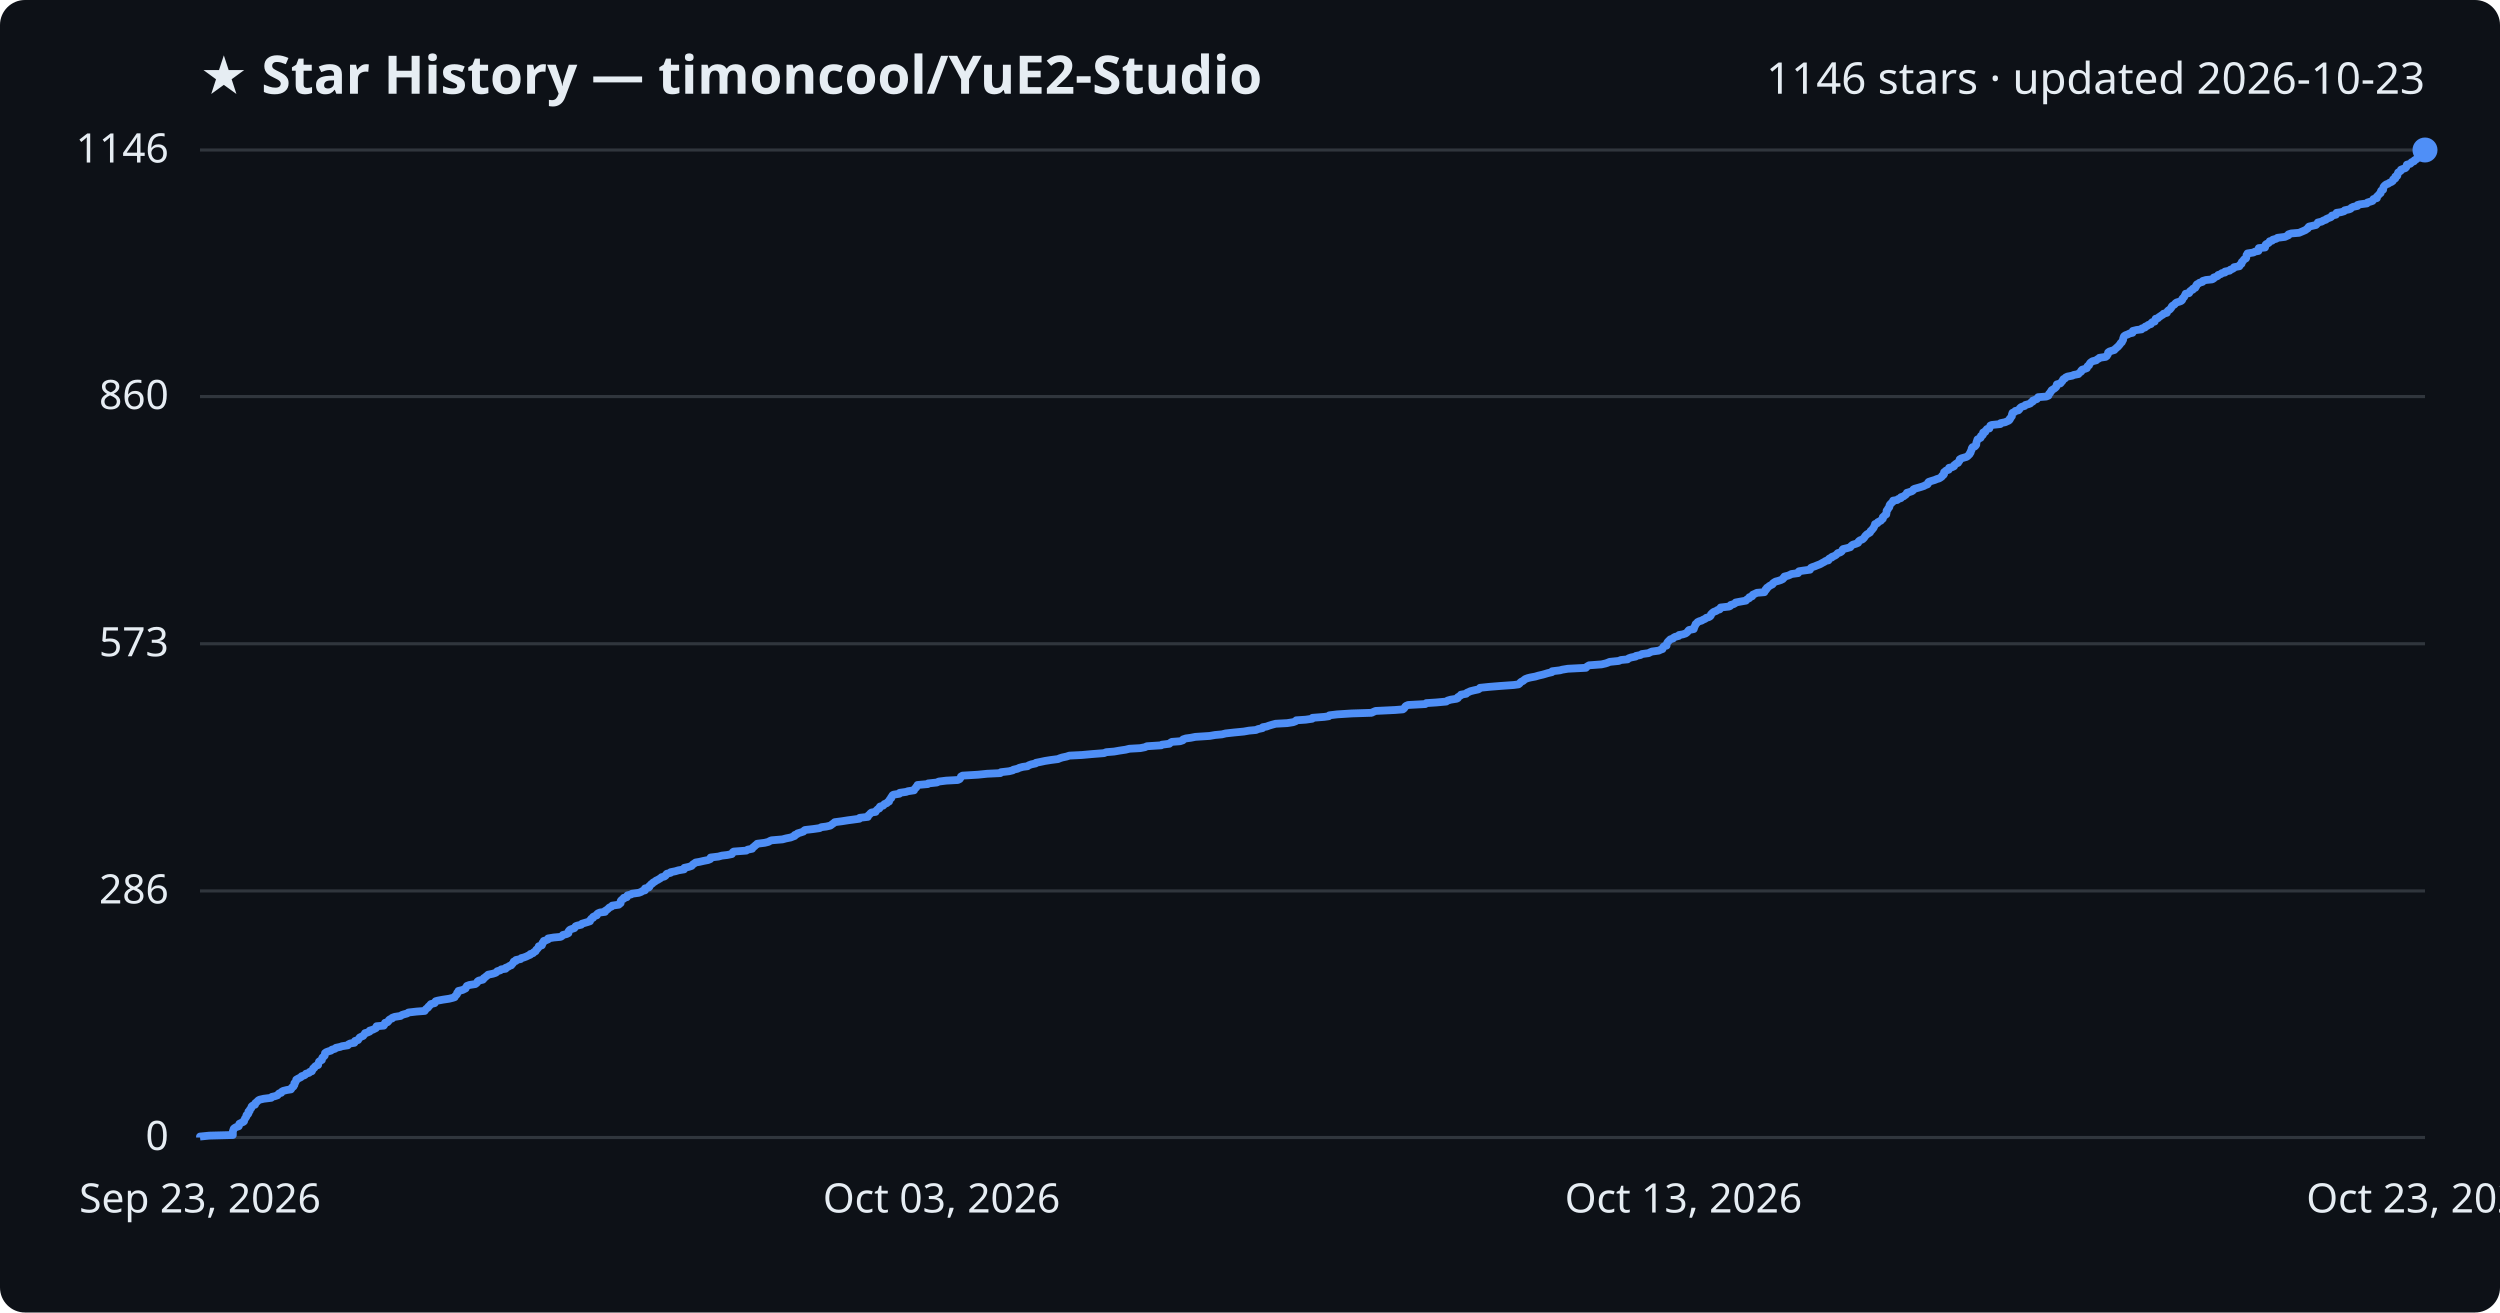
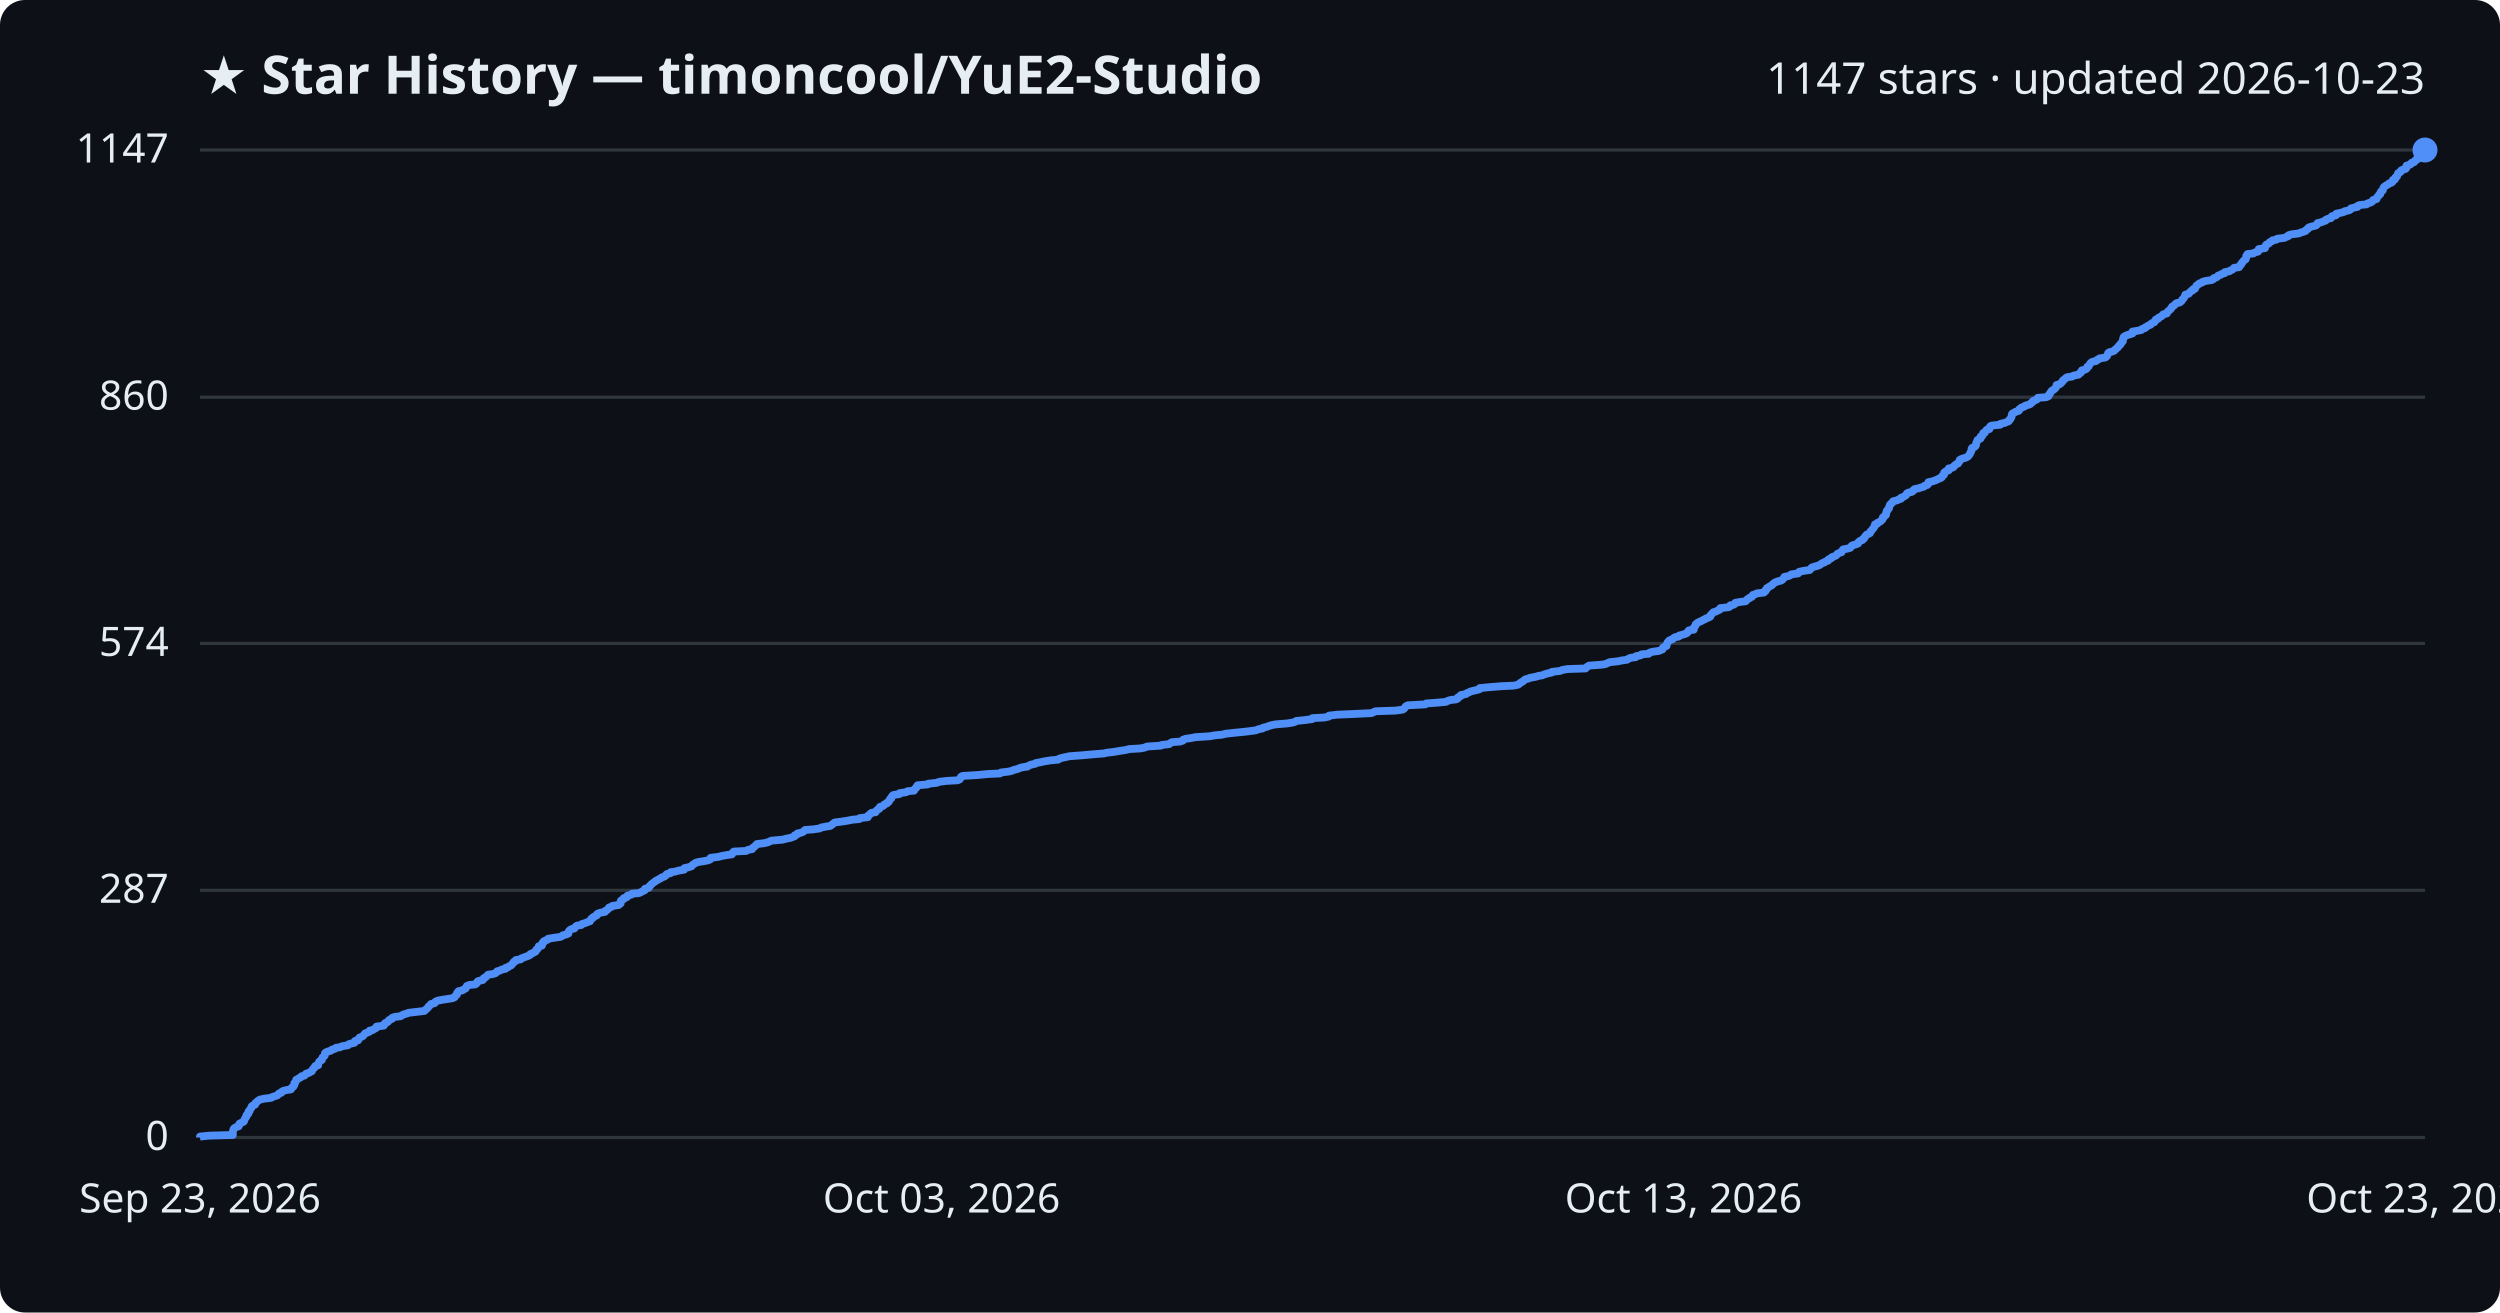
<svg xmlns="http://www.w3.org/2000/svg" viewBox="0 0 800 420" font-family="Segoe UI, sans-serif">
  <rect width="800" height="420" fill="#0d1117" rx="8" />
  <text x="64" y="30" fill="#e6edf3" font-size="17" font-weight="700">★ Star History — timoncool/YuE2-Studio</text>
-   <text x="776" y="30" fill="#e6edf3" font-size="14" text-anchor="end">1146 stars · updated 2026-10-23</text>
+   <text x="776" y="30" fill="#e6edf3" font-size="14" text-anchor="end">1147 stars · updated 2026-10-23</text>
  <line x1="64" y1="364.0" x2="776" y2="364.0" stroke="#30363d" stroke-width="1" />
  <text x="54" y="368.0" fill="#e6edf3" font-size="13" text-anchor="end">0</text>
-   <line x1="64" y1="285.1" x2="776" y2="285.1" stroke="#30363d" stroke-width="1" />
-   <text x="54" y="289.1" fill="#e6edf3" font-size="13" text-anchor="end">286</text>
-   <line x1="64" y1="206.0" x2="776" y2="206.0" stroke="#30363d" stroke-width="1" />
-   <text x="54" y="210.0" fill="#e6edf3" font-size="13" text-anchor="end">573</text>
-   <line x1="64" y1="126.9" x2="776" y2="126.9" stroke="#30363d" stroke-width="1" />
-   <text x="54" y="130.9" fill="#e6edf3" font-size="13" text-anchor="end">860</text>
+   <line x1="64" y1="284.9" x2="776" y2="284.9" stroke="#30363d" stroke-width="1" />
+   <text x="54" y="288.9" fill="#e6edf3" font-size="13" text-anchor="end">287</text>
+   <line x1="64" y1="205.9" x2="776" y2="205.9" stroke="#30363d" stroke-width="1" />
+   <text x="54" y="209.9" fill="#e6edf3" font-size="13" text-anchor="end">574</text>
+   <line x1="64" y1="127.1" x2="776" y2="127.1" stroke="#30363d" stroke-width="1" />
+   <text x="54" y="131.1" fill="#e6edf3" font-size="13" text-anchor="end">860</text>
  <line x1="64" y1="48.0" x2="776" y2="48.0" stroke="#30363d" stroke-width="1" />
-   <text x="54" y="52.0" fill="#e6edf3" font-size="13" text-anchor="end">1146</text>
-   <path d="M64.0,364.0 L64.0,363.7 L67.0,363.4 L74.5,363.2 L74.5,362.9 L74.5,362.6 L74.5,362.3 L74.5,362.1 L74.6,361.8 L74.7,361.5 L74.8,361.2 L75.0,361.0 L75.5,360.7 L76.4,360.4 L76.5,360.1 L76.5,359.9 L76.6,359.6 L77.2,359.3 L77.9,359.0 L78.1,358.8 L78.1,358.5 L78.3,358.2 L78.4,357.9 L78.6,357.7 L78.8,357.4 L78.8,357.1 L78.9,356.8 L79.3,356.6 L79.5,356.3 L79.5,356.0 L79.5,355.7 L79.9,355.5 L79.9,355.2 L80.1,354.9 L80.4,354.6 L80.5,354.3 L80.5,354.1 L80.8,353.8 L81.6,353.5 L81.7,353.2 L81.7,353.0 L82.1,352.7 L82.4,352.4 L82.7,352.1 L83.1,351.9 L84.4,351.6 L86.8,351.3 L87.0,351.0 L87.9,350.8 L88.8,350.5 L89.0,350.2 L89.3,349.9 L90.0,349.7 L90.1,349.4 L90.6,349.1 L91.8,348.8 L93.1,348.6 L93.3,348.3 L93.4,348.0 L93.9,347.7 L93.9,347.5 L94.2,347.2 L94.2,346.9 L94.2,346.6 L94.5,346.4 L94.6,346.1 L94.8,345.8 L94.8,345.5 L95.3,345.2 L95.7,345.0 L96.3,344.7 L96.5,344.4 L97.4,344.1 L97.7,343.9 L97.9,343.6 L98.9,343.3 L99.1,343.0 L99.8,342.8 L99.9,342.5 L100.1,342.2 L100.2,341.9 L100.6,341.7 L100.7,341.4 L101.0,341.1 L101.8,340.8 L101.8,340.6 L101.9,340.3 L102.0,340.0 L102.1,339.7 L102.4,339.5 L103.0,339.2 L103.0,338.9 L103.1,338.6 L103.2,338.4 L103.6,338.1 L103.9,337.8 L103.9,337.5 L104.0,337.3 L104.0,337.0 L104.4,336.7 L105.2,336.4 L105.9,336.2 L106.2,335.9 L107.2,335.6 L107.5,335.3 L108.9,335.0 L109.4,334.8 L111.3,334.5 L111.5,334.2 L112.1,333.9 L113.4,333.7 L113.6,333.4 L113.6,333.1 L114.6,332.8 L114.7,332.6 L114.9,332.3 L115.1,332.0 L115.7,331.7 L116.2,331.5 L116.4,331.2 L116.7,330.9 L116.8,330.6 L117.6,330.4 L118.3,330.1 L118.3,329.8 L119.3,329.5 L119.7,329.3 L120.3,329.0 L120.5,328.7 L120.5,328.4 L122.8,328.2 L123.0,327.9 L123.1,327.6 L123.2,327.3 L124.0,327.1 L124.3,326.8 L124.4,326.5 L124.7,326.2 L125.5,325.9 L125.5,325.7 L126.3,325.4 L128.2,325.1 L128.6,324.8 L129.2,324.6 L130.3,324.3 L130.7,324.0 L133.3,323.7 L135.9,323.5 L136.1,323.2 L136.3,322.9 L136.7,322.6 L137.0,322.4 L137.1,322.1 L137.5,321.8 L137.7,321.5 L137.9,321.3 L139.1,321.0 L139.2,320.7 L139.4,320.4 L140.1,320.2 L141.7,319.9 L143.7,319.6 L144.9,319.3 L145.5,319.1 L145.6,318.8 L145.9,318.5 L146.2,318.2 L146.3,318.0 L146.3,317.7 L146.7,317.4 L146.7,317.1 L148.0,316.8 L148.4,316.6 L149.0,316.3 L149.1,316.0 L149.3,315.7 L149.4,315.5 L150.2,315.2 L152.1,314.9 L152.5,314.6 L152.7,314.4 L152.8,314.1 L153.2,313.8 L154.5,313.5 L154.7,313.3 L154.8,313.0 L155.3,312.7 L155.6,312.4 L155.9,312.2 L156.2,311.9 L157.7,311.6 L158.6,311.3 L158.9,311.1 L159.1,310.8 L160.1,310.5 L160.4,310.2 L161.8,310.0 L161.8,309.7 L162.6,309.4 L163.0,309.1 L163.6,308.9 L163.8,308.6 L164.1,308.3 L164.3,308.0 L164.4,307.7 L165.1,307.5 L165.1,307.2 L166.6,306.9 L166.8,306.6 L167.6,306.4 L168.4,306.1 L169.0,305.8 L169.7,305.5 L169.7,305.3 L170.6,305.0 L170.8,304.7 L171.4,304.4 L171.5,304.2 L171.6,303.9 L172.0,303.6 L172.2,303.3 L172.4,303.1 L172.4,302.8 L173.4,302.5 L173.5,302.2 L173.6,302.0 L173.6,301.7 L174.0,301.4 L174.0,301.1 L174.7,300.9 L175.4,300.6 L175.4,300.3 L177.2,300.0 L179.4,299.8 L179.9,299.5 L180.1,299.2 L181.3,298.9 L181.9,298.6 L181.9,298.4 L181.9,298.1 L182.1,297.8 L182.4,297.5 L182.9,297.3 L183.8,297.0 L184.0,296.7 L184.2,296.4 L184.7,296.2 L186.0,295.9 L186.2,295.6 L187.2,295.3 L187.9,295.1 L188.8,294.8 L188.8,294.5 L189.1,294.2 L189.2,294.0 L189.8,293.7 L189.8,293.4 L190.4,293.1 L191.0,292.9 L191.0,292.6 L191.3,292.3 L192.0,292.0 L193.6,291.8 L193.6,291.5 L194.1,291.2 L194.5,290.9 L194.7,290.7 L195.0,290.4 L195.7,290.1 L195.9,289.8 L198.0,289.5 L198.2,289.3 L198.6,289.0 L198.6,288.7 L198.6,288.4 L198.7,288.2 L199.0,287.9 L199.6,287.6 L199.6,287.3 L200.6,287.1 L200.6,286.8 L200.8,286.5 L202.0,286.2 L202.2,286.0 L204.4,285.7 L205.2,285.4 L205.6,285.1 L206.4,284.9 L206.4,284.6 L206.4,284.3 L207.6,284.0 L207.8,283.8 L207.8,283.5 L208.2,283.2 L208.4,282.9 L208.8,282.7 L209.0,282.4 L209.6,282.1 L209.9,281.8 L210.4,281.6 L210.9,281.3 L211.4,281.0 L211.7,280.7 L212.6,280.5 L213.0,280.2 L213.1,279.9 L213.4,279.6 L214.6,279.3 L214.6,279.1 L216.1,278.8 L217.1,278.5 L218.9,278.2 L219.0,278.0 L219.0,277.7 L220.4,277.4 L221.3,277.1 L221.5,276.9 L221.7,276.6 L222.2,276.3 L222.6,276.0 L223.8,275.8 L225.1,275.5 L226.6,275.2 L227.3,274.9 L227.3,274.7 L227.4,274.4 L229.9,274.1 L231.0,273.8 L232.7,273.6 L234.2,273.3 L234.4,273.0 L234.5,272.7 L234.8,272.5 L238.8,272.2 L239.2,271.9 L240.7,271.6 L240.8,271.4 L241.0,271.1 L241.5,270.8 L241.7,270.5 L242.2,270.2 L242.3,270.0 L244.7,269.7 L245.9,269.4 L246.4,269.1 L246.9,268.9 L250.4,268.6 L251.5,268.3 L253.0,268.0 L253.5,267.8 L254.3,267.5 L254.3,267.2 L255.1,266.9 L255.2,266.7 L256.2,266.4 L257.1,266.1 L257.3,265.8 L257.6,265.6 L260.2,265.3 L262.3,265.0 L262.8,264.7 L264.4,264.5 L265.7,264.2 L266.1,263.9 L266.5,263.6 L266.8,263.4 L267.1,263.1 L269.4,262.8 L271.3,262.5 L272.8,262.3 L275.0,262.0 L275.1,261.7 L277.7,261.4 L277.8,261.1 L277.9,260.9 L278.3,260.6 L278.5,260.3 L278.9,260.0 L280.2,259.8 L280.3,259.5 L280.6,259.2 L280.9,258.9 L281.4,258.7 L281.4,258.4 L281.6,258.1 L282.6,257.8 L282.8,257.6 L283.0,257.3 L283.8,257.0 L284.0,256.7 L284.5,256.5 L284.5,256.2 L284.7,255.9 L284.9,255.6 L285.2,255.4 L285.2,255.1 L285.5,254.8 L285.6,254.5 L285.9,254.3 L287.8,254.0 L287.9,253.7 L290.0,253.4 L290.5,253.2 L292.5,252.9 L292.6,252.6 L292.8,252.3 L293.2,252.0 L293.2,251.8 L293.5,251.5 L293.6,251.2 L296.9,250.9 L297.0,250.7 L299.8,250.4 L300.4,250.1 L302.8,249.8 L306.5,249.6 L307.1,249.3 L307.3,249.0 L307.5,248.7 L307.5,248.5 L308.0,248.2 L313.0,247.9 L315.9,247.6 L320.1,247.4 L320.3,247.1 L322.9,246.8 L324.1,246.5 L324.3,246.3 L325.6,246.0 L326.2,245.7 L327.3,245.4 L328.8,245.2 L329.2,244.9 L330.0,244.6 L331.4,244.3 L331.5,244.1 L333.0,243.8 L334.4,243.5 L336.3,243.2 L338.6,242.9 L339.0,242.7 L339.9,242.4 L341.3,242.1 L342.2,241.8 L346.2,241.6 L349.5,241.3 L353.3,241.0 L354.0,240.7 L356.5,240.5 L358.2,240.2 L360.2,239.9 L361.4,239.6 L364.9,239.4 L366.4,239.1 L367.0,238.8 L371.6,238.5 L371.8,238.3 L374.2,238.0 L374.5,237.7 L375.0,237.4 L377.6,237.2 L378.5,236.9 L378.6,236.6 L379.5,236.3 L381.0,236.1 L382.5,235.8 L387.1,235.5 L388.8,235.2 L391.0,235.0 L392.2,234.7 L394.9,234.4 L398.0,234.1 L399.7,233.8 L401.9,233.6 L402.6,233.3 L404.0,233.0 L404.1,232.7 L405.3,232.5 L406.1,232.2 L407.1,231.9 L408.2,231.6 L411.9,231.4 L413.8,231.1 L414.6,230.8 L414.8,230.5 L417.8,230.3 L419.9,230.0 L420.0,229.7 L423.8,229.4 L425.2,229.2 L425.4,228.9 L427.9,228.6 L432.6,228.3 L438.9,228.1 L439.5,227.8 L440.2,227.5 L446.4,227.2 L448.9,227.0 L449.3,226.7 L449.5,226.4 L449.7,226.1 L449.9,225.9 L450.6,225.6 L456.1,225.3 L456.4,225.0 L459.5,224.8 L462.8,224.5 L463.2,224.2 L464.2,223.9 L466.1,223.6 L466.5,223.4 L466.5,223.1 L467.0,222.8 L467.5,222.5 L467.5,222.3 L469.2,222.0 L469.4,221.7 L470.1,221.4 L470.5,221.2 L471.7,220.9 L473.1,220.6 L473.5,220.3 L473.6,220.1 L476.5,219.8 L480.2,219.5 L484.4,219.2 L485.9,219.0 L486.3,218.7 L486.5,218.4 L486.9,218.1 L487.4,217.9 L487.7,217.6 L488.1,217.3 L488.9,217.0 L489.7,216.8 L491.3,216.5 L492.3,216.2 L493.6,215.9 L494.3,215.7 L495.3,215.4 L496.6,215.1 L496.7,214.8 L499.2,214.5 L499.9,214.3 L501.7,214.0 L507.5,213.7 L507.7,213.4 L508.0,213.2 L508.5,212.9 L512.5,212.6 L513.8,212.3 L514.4,212.1 L515.1,211.8 L518.0,211.5 L518.7,211.2 L520.8,211.0 L521.1,210.7 L521.9,210.4 L523.4,210.1 L523.5,209.9 L525.0,209.6 L525.4,209.3 L527.6,209.0 L527.9,208.8 L528.6,208.5 L530.8,208.2 L531.4,207.9 L532.0,207.7 L532.1,207.4 L532.2,207.1 L532.5,206.8 L533.3,206.6 L533.3,206.3 L533.4,206.0 L533.5,205.7 L533.7,205.4 L533.9,205.2 L534.2,204.9 L534.5,204.6 L535.4,204.3 L535.5,204.1 L536.0,203.8 L537.2,203.5 L537.3,203.2 L538.5,203.0 L539.4,202.7 L539.8,202.4 L540.1,202.1 L540.2,201.9 L540.5,201.6 L542.0,201.3 L542.1,201.0 L542.1,200.8 L542.3,200.5 L542.4,200.2 L542.6,199.9 L542.6,199.7 L543.0,199.4 L543.2,199.1 L543.8,198.8 L544.5,198.6 L545.0,198.3 L545.7,198.0 L546.0,197.7 L546.8,197.5 L547.3,197.2 L547.5,196.9 L547.5,196.6 L547.8,196.3 L548.0,196.1 L548.4,195.8 L549.2,195.5 L549.6,195.2 L550.3,195.0 L550.5,194.7 L550.6,194.4 L553.3,194.1 L553.7,193.9 L553.8,193.6 L554.8,193.3 L555.3,193.0 L555.4,192.8 L557.0,192.5 L558.7,192.2 L558.9,191.9 L559.2,191.7 L559.8,191.4 L559.8,191.1 L560.7,190.8 L560.7,190.6 L560.9,190.3 L561.6,190.0 L562.2,189.7 L564.6,189.5 L564.6,189.2 L565.0,188.9 L565.0,188.6 L565.4,188.4 L565.4,188.1 L565.9,187.8 L566.2,187.5 L566.8,187.2 L567.2,187.0 L567.3,186.7 L567.7,186.4 L568.2,186.1 L569.0,185.9 L569.9,185.6 L570.5,185.3 L570.6,185.0 L571.0,184.8 L571.0,184.5 L572.2,184.2 L572.9,183.9 L573.2,183.7 L575.4,183.4 L575.4,183.1 L575.7,182.8 L577.0,182.6 L579.2,182.3 L579.3,182.0 L579.5,181.7 L579.9,181.5 L580.8,181.2 L581.5,180.9 L582.3,180.6 L582.7,180.4 L583.2,180.1 L583.8,179.8 L584.2,179.5 L585.1,179.3 L585.1,179.0 L585.4,178.7 L586.2,178.4 L586.2,178.2 L587.0,177.9 L587.5,177.6 L587.8,177.3 L588.1,177.0 L588.8,176.8 L589.3,176.5 L589.5,176.2 L589.6,175.9 L589.8,175.7 L591.1,175.4 L592.1,175.1 L592.3,174.8 L592.5,174.6 L592.9,174.3 L593.9,174.0 L594.6,173.7 L594.6,173.5 L594.8,173.2 L595.2,172.9 L596.0,172.6 L596.2,172.4 L596.5,172.1 L596.7,171.8 L596.9,171.5 L597.1,171.3 L597.4,171.0 L597.9,170.7 L598.4,170.4 L598.5,170.2 L598.6,169.9 L599.0,169.6 L599.2,169.3 L599.4,169.1 L599.6,168.8 L599.7,168.5 L599.9,168.2 L600.0,167.9 L600.0,167.7 L600.8,167.4 L600.9,167.1 L601.5,166.8 L601.9,166.6 L602.1,166.3 L602.5,166.0 L602.5,165.7 L602.5,165.5 L602.9,165.2 L603.1,164.9 L603.6,164.6 L603.6,164.4 L603.7,164.1 L603.7,163.8 L603.7,163.5 L603.8,163.3 L604.1,163.0 L604.2,162.7 L604.5,162.4 L604.6,162.2 L604.6,161.9 L604.7,161.6 L604.9,161.3 L605.2,161.1 L605.4,160.8 L605.8,160.5 L605.8,160.2 L607.1,160.0 L607.4,159.7 L608.3,159.4 L608.3,159.1 L609.2,158.8 L609.4,158.6 L609.9,158.3 L610.1,158.0 L610.2,157.7 L610.9,157.5 L611.8,157.2 L612.2,156.9 L612.3,156.6 L612.7,156.4 L613.8,156.1 L614.8,155.8 L615.7,155.5 L616.0,155.3 L616.8,155.0 L617.0,154.7 L617.0,154.4 L617.2,154.2 L618.1,153.9 L619.1,153.6 L619.8,153.3 L620.5,153.1 L621.0,152.8 L621.4,152.5 L621.5,152.2 L621.9,152.0 L622.1,151.7 L622.1,151.4 L622.1,151.1 L622.4,150.9 L622.7,150.6 L623.6,150.3 L623.6,150.0 L623.7,149.7 L624.7,149.5 L625.3,149.2 L625.3,148.9 L625.7,148.6 L625.9,148.4 L626.6,148.1 L626.7,147.8 L627.0,147.5 L627.1,147.3 L627.1,147.0 L627.6,146.7 L628.6,146.4 L629.3,146.2 L629.7,145.9 L630.0,145.6 L630.3,145.3 L630.3,145.1 L630.6,144.8 L630.6,144.5 L630.8,144.2 L630.9,144.0 L630.9,143.7 L631.0,143.4 L631.2,143.1 L631.9,142.9 L632.2,142.6 L632.4,142.3 L632.4,142.0 L632.4,141.8 L632.5,141.5 L632.6,141.2 L632.7,140.9 L632.8,140.6 L633.2,140.4 L633.8,140.1 L633.8,139.8 L633.9,139.5 L634.4,139.3 L634.6,139.0 L634.6,138.7 L634.6,138.4 L635.3,138.2 L635.3,137.9 L635.6,137.6 L635.8,137.3 L636.6,137.1 L636.7,136.8 L636.8,136.5 L636.9,136.2 L637.3,136.0 L640.1,135.7 L640.2,135.4 L641.7,135.1 L642.1,134.9 L642.8,134.6 L643.1,134.3 L643.1,134.0 L643.4,133.8 L643.5,133.5 L643.8,133.2 L643.8,132.9 L643.8,132.7 L643.9,132.4 L644.0,132.1 L644.7,131.8 L644.9,131.5 L645.9,131.3 L646.2,131.0 L646.3,130.7 L646.6,130.4 L646.9,130.2 L647.9,129.9 L648.1,129.6 L649.2,129.3 L649.7,129.1 L649.9,128.8 L650.5,128.5 L650.5,128.2 L651.0,128.0 L651.8,127.7 L652.0,127.4 L652.2,127.1 L654.8,126.9 L655.5,126.6 L655.6,126.3 L655.7,126.0 L656.0,125.8 L656.1,125.5 L656.4,125.2 L656.5,124.9 L656.8,124.7 L657.3,124.4 L657.7,124.1 L658.0,123.8 L658.0,123.6 L658.1,123.3 L658.2,123.0 L659.3,122.7 L659.5,122.5 L659.7,122.2 L660.0,121.9 L660.1,121.6 L660.3,121.3 L660.8,121.1 L661.0,120.8 L661.6,120.5 L663.2,120.2 L663.5,120.0 L665.1,119.7 L665.3,119.4 L665.7,119.1 L666.0,118.9 L666.0,118.6 L666.3,118.3 L667.3,118.0 L667.8,117.8 L667.9,117.5 L668.0,117.2 L668.5,116.9 L668.5,116.7 L668.7,116.4 L668.9,116.1 L669.3,115.8 L669.6,115.6 L670.8,115.3 L671.1,115.0 L671.7,114.7 L671.8,114.5 L673.8,114.2 L674.2,113.9 L674.3,113.6 L674.5,113.4 L674.6,113.1 L674.6,112.8 L675.0,112.5 L675.9,112.2 L676.6,112.0 L676.8,111.7 L677.2,111.4 L677.5,111.1 L677.8,110.9 L678.0,110.6 L678.3,110.3 L678.5,110.0 L678.6,109.8 L679.0,109.5 L679.1,109.2 L679.3,108.9 L679.4,108.7 L679.4,108.4 L679.5,108.1 L679.6,107.8 L679.7,107.6 L680.1,107.3 L680.9,107.0 L681.5,106.7 L682.4,106.5 L682.4,106.2 L682.5,105.9 L683.7,105.6 L685.3,105.4 L685.4,105.1 L686.4,104.8 L686.5,104.5 L687.1,104.3 L687.4,104.0 L688.3,103.7 L688.4,103.4 L688.7,103.1 L689.5,102.9 L689.6,102.6 L689.7,102.3 L689.8,102.0 L690.6,101.8 L690.8,101.5 L691.3,101.2 L691.7,100.9 L692.1,100.7 L692.3,100.4 L693.4,100.1 L693.5,99.8 L693.6,99.6 L693.9,99.3 L694.4,99.0 L694.6,98.7 L694.8,98.5 L694.9,98.2 L695.1,97.9 L695.6,97.6 L695.9,97.4 L696.1,97.1 L696.5,96.8 L697.5,96.5 L698.0,96.3 L698.3,96.0 L698.3,95.7 L698.5,95.4 L698.8,95.2 L699.0,94.9 L699.1,94.6 L699.3,94.3 L699.4,94.0 L700.5,93.8 L700.7,93.5 L700.8,93.2 L701.2,92.9 L701.7,92.7 L701.7,92.4 L702.5,92.1 L702.5,91.8 L702.8,91.6 L702.8,91.3 L703.0,91.0 L703.6,90.7 L703.8,90.5 L704.8,90.2 L704.9,89.9 L705.9,89.6 L707.9,89.4 L708.4,89.1 L708.4,88.8 L709.3,88.5 L709.7,88.3 L709.8,88.0 L710.7,87.7 L711.0,87.4 L712.0,87.2 L712.0,86.9 L713.5,86.6 L713.7,86.3 L714.3,86.1 L714.8,85.8 L714.9,85.5 L716.6,85.2 L716.8,84.9 L716.8,84.7 L717.3,84.4 L717.3,84.1 L717.4,83.8 L717.7,83.6 L717.9,83.3 L718.1,83.0 L718.7,82.7 L718.8,82.5 L718.8,82.2 L718.9,81.9 L718.9,81.6 L719.2,81.4 L719.2,81.1 L721.1,80.8 L721.6,80.5 L722.7,80.3 L722.7,80.0 L722.8,79.7 L722.8,79.4 L724.8,79.2 L724.9,78.9 L724.9,78.6 L725.0,78.3 L725.2,78.1 L725.9,77.8 L726.2,77.5 L726.3,77.2 L727.1,77.0 L727.3,76.7 L728.4,76.4 L728.8,76.1 L731.2,75.8 L731.6,75.6 L732.3,75.3 L732.3,75.0 L733.2,74.7 L735.7,74.5 L736.4,74.2 L737.1,73.9 L737.8,73.6 L738.0,73.4 L738.5,73.1 L738.6,72.8 L738.9,72.5 L739.8,72.3 L741.1,72.0 L741.4,71.7 L741.7,71.4 L741.7,71.2 L743.0,70.9 L743.4,70.6 L744.3,70.3 L744.4,70.1 L745.1,69.8 L745.9,69.5 L746.2,69.2 L746.2,69.0 L747.5,68.7 L747.6,68.4 L747.7,68.1 L749.1,67.9 L750.1,67.6 L750.3,67.3 L751.7,67.0 L752.2,66.8 L752.4,66.5 L753.0,66.2 L754.4,65.9 L754.4,65.6 L755.1,65.4 L757.4,65.1 L757.6,64.8 L758.6,64.5 L759.2,64.3 L759.4,64.0 L759.5,63.7 L760.6,63.4 L760.6,63.2 L760.6,62.9 L761.0,62.6 L761.2,62.3 L761.4,62.1 L761.8,61.8 L761.8,61.5 L761.9,61.2 L762.0,61.0 L762.6,60.7 L762.6,60.4 L762.7,60.1 L762.7,59.9 L762.9,59.6 L763.2,59.3 L763.6,59.0 L764.2,58.8 L764.6,58.5 L765.3,58.2 L765.7,57.9 L765.8,57.7 L765.8,57.4 L766.5,57.1 L766.5,56.8 L766.5,56.5 L767.1,56.3 L767.2,56.0 L767.2,55.7 L767.4,55.4 L767.4,55.2 L767.9,54.9 L768.3,54.6 L768.3,54.3 L768.8,54.1 L769.7,53.8 L770.0,53.5 L770.1,53.2 L770.1,53.0 L770.2,52.7 L771.3,52.4 L771.6,52.1 L771.7,51.9 L772.5,51.6 L772.6,51.3 L773.2,51.0 L773.3,50.8 L773.9,50.5 L774.0,50.2 L774.1,49.9 L774.2,49.7 L774.2,49.4 L774.2,49.1 L774.5,48.8 L774.5,48.6 L775.0,48.3 L776.0,48.0 L776.0,48.0" fill="none" stroke="#4f8ff7" stroke-width="2.5" stroke-linejoin="round" />
+   <text x="54" y="52.0" fill="#e6edf3" font-size="13" text-anchor="end">1147</text>
+   <path d="M64.0,364.0 L64.0,363.7 L67.0,363.4 L74.5,363.2 L74.5,362.9 L74.5,362.6 L74.5,362.3 L74.5,362.1 L74.6,361.8 L74.7,361.5 L74.8,361.2 L75.0,361.0 L75.5,360.7 L76.4,360.4 L76.5,360.1 L76.5,359.9 L76.6,359.6 L77.2,359.3 L77.9,359.0 L78.1,358.8 L78.1,358.5 L78.3,358.2 L78.4,357.9 L78.6,357.7 L78.8,357.4 L78.8,357.1 L78.9,356.8 L79.3,356.6 L79.5,356.3 L79.5,356.0 L79.5,355.7 L79.9,355.5 L79.9,355.2 L80.1,354.9 L80.4,354.6 L80.5,354.4 L80.5,354.1 L80.8,353.8 L81.6,353.5 L81.7,353.3 L81.7,353.0 L82.1,352.7 L82.4,352.4 L82.7,352.2 L83.1,351.9 L84.4,351.6 L86.8,351.3 L87.0,351.1 L87.9,350.8 L88.8,350.5 L89.0,350.2 L89.3,349.9 L90.0,349.7 L90.1,349.4 L90.6,349.1 L91.8,348.8 L93.1,348.6 L93.3,348.3 L93.4,348.0 L93.9,347.7 L93.9,347.5 L94.2,347.2 L94.2,346.9 L94.2,346.6 L94.5,346.4 L94.6,346.1 L94.8,345.8 L94.8,345.5 L95.3,345.3 L95.7,345.0 L96.3,344.7 L96.5,344.4 L97.4,344.2 L97.7,343.9 L97.9,343.6 L98.9,343.3 L99.1,343.1 L99.8,342.8 L99.9,342.5 L100.1,342.2 L100.2,342.0 L100.6,341.7 L100.7,341.4 L100.9,341.1 L101.8,340.9 L101.8,340.6 L101.9,340.3 L102.0,340.0 L102.1,339.8 L102.4,339.5 L103.0,339.2 L103.0,338.9 L103.1,338.7 L103.2,338.4 L103.6,338.1 L103.9,337.8 L103.9,337.6 L104.0,337.3 L104.0,337.0 L104.4,336.7 L105.2,336.4 L105.9,336.2 L106.2,335.9 L107.2,335.6 L107.5,335.3 L108.9,335.1 L109.4,334.8 L111.3,334.5 L111.5,334.2 L112.1,334.0 L113.4,333.7 L113.6,333.4 L113.6,333.1 L114.6,332.9 L114.7,332.6 L114.8,332.3 L115.1,332.0 L115.7,331.8 L116.2,331.5 L116.4,331.2 L116.7,330.9 L116.8,330.7 L117.6,330.4 L118.3,330.1 L118.3,329.8 L119.3,329.6 L119.7,329.3 L120.3,329.0 L120.5,328.7 L120.5,328.5 L122.8,328.2 L123.0,327.9 L123.1,327.6 L123.2,327.4 L124.0,327.1 L124.3,326.8 L124.4,326.5 L124.7,326.3 L125.5,326.0 L125.5,325.7 L126.3,325.4 L128.2,325.2 L128.6,324.9 L129.2,324.6 L130.3,324.3 L130.7,324.1 L133.3,323.8 L135.8,323.5 L136.1,323.2 L136.3,323.0 L136.7,322.7 L137.0,322.4 L137.1,322.1 L137.5,321.8 L137.7,321.6 L137.9,321.3 L139.1,321.0 L139.2,320.7 L139.4,320.5 L140.1,320.2 L141.7,319.9 L143.7,319.6 L144.9,319.4 L145.5,319.1 L145.6,318.8 L145.9,318.5 L146.2,318.3 L146.3,318.0 L146.3,317.7 L146.7,317.4 L146.7,317.2 L148.0,316.9 L148.4,316.6 L149.0,316.3 L149.1,316.1 L149.3,315.8 L149.4,315.5 L150.2,315.2 L152.1,315.0 L152.5,314.7 L152.7,314.4 L152.8,314.1 L153.2,313.9 L154.5,313.6 L154.7,313.3 L154.8,313.0 L155.3,312.8 L155.6,312.5 L155.9,312.2 L156.2,311.9 L157.7,311.7 L158.6,311.4 L158.9,311.1 L159.1,310.8 L160.0,310.6 L160.4,310.3 L161.8,310.0 L161.8,309.7 L162.6,309.5 L162.9,309.2 L163.6,308.9 L163.8,308.6 L164.1,308.3 L164.3,308.1 L164.4,307.8 L165.1,307.5 L165.1,307.2 L166.6,307.0 L166.8,306.7 L167.6,306.4 L168.4,306.1 L169.0,305.9 L169.6,305.6 L169.7,305.3 L170.5,305.0 L170.8,304.8 L171.4,304.5 L171.5,304.2 L171.6,303.9 L172.0,303.7 L172.2,303.4 L172.4,303.1 L172.4,302.8 L173.4,302.6 L173.5,302.3 L173.6,302.0 L173.6,301.7 L174.0,301.5 L174.0,301.2 L174.7,300.9 L175.4,300.6 L175.4,300.4 L177.2,300.1 L179.4,299.8 L179.9,299.5 L180.1,299.3 L181.3,299.0 L181.9,298.7 L181.9,298.4 L181.9,298.2 L182.1,297.9 L182.4,297.6 L182.9,297.3 L183.8,297.1 L184.0,296.8 L184.2,296.5 L184.7,296.2 L186.0,296.0 L186.2,295.7 L187.2,295.4 L187.9,295.1 L188.8,294.8 L188.8,294.6 L189.1,294.3 L189.2,294.0 L189.8,293.7 L189.8,293.5 L190.4,293.2 L191.0,292.9 L191.0,292.6 L191.2,292.4 L192.0,292.1 L193.6,291.8 L193.6,291.5 L194.1,291.3 L194.5,291.0 L194.7,290.7 L194.9,290.4 L195.7,290.2 L195.9,289.9 L198.0,289.6 L198.1,289.3 L198.6,289.1 L198.6,288.8 L198.6,288.5 L198.7,288.2 L199.0,288.0 L199.6,287.7 L199.6,287.4 L200.6,287.1 L200.6,286.9 L200.8,286.6 L202.0,286.3 L202.2,286.0 L204.4,285.8 L205.1,285.5 L205.6,285.2 L206.3,284.9 L206.4,284.7 L206.4,284.4 L207.6,284.1 L207.8,283.8 L207.8,283.6 L208.2,283.3 L208.4,283.0 L208.8,282.7 L209.0,282.5 L209.5,282.2 L209.8,281.9 L210.4,281.6 L210.9,281.3 L211.4,281.1 L211.7,280.8 L212.6,280.5 L213.0,280.2 L213.1,280.0 L213.4,279.7 L214.6,279.4 L214.6,279.1 L216.1,278.9 L217.1,278.6 L218.9,278.3 L219.0,278.0 L219.0,277.8 L220.4,277.5 L221.3,277.2 L221.5,276.9 L221.7,276.7 L222.2,276.4 L222.6,276.1 L223.7,275.8 L225.1,275.6 L226.6,275.3 L227.3,275.0 L227.3,274.7 L227.4,274.5 L229.9,274.2 L231.0,273.9 L232.7,273.6 L234.2,273.4 L234.4,273.1 L234.5,272.8 L234.8,272.5 L238.8,272.3 L239.2,272.0 L240.7,271.7 L240.8,271.4 L241.0,271.2 L241.5,270.9 L241.7,270.6 L242.2,270.3 L242.2,270.1 L244.7,269.8 L245.8,269.5 L246.4,269.2 L246.9,269.0 L250.4,268.7 L251.5,268.4 L253.0,268.1 L253.5,267.9 L254.3,267.6 L254.3,267.3 L255.1,267.0 L255.2,266.7 L256.2,266.5 L257.0,266.2 L257.3,265.9 L257.6,265.6 L260.2,265.4 L262.3,265.1 L262.8,264.8 L264.4,264.5 L265.7,264.3 L266.1,264.0 L266.5,263.7 L266.8,263.4 L267.1,263.2 L269.4,262.9 L271.3,262.6 L272.8,262.3 L275.0,262.1 L275.1,261.8 L277.7,261.5 L277.8,261.2 L277.8,261.0 L278.3,260.7 L278.5,260.4 L278.9,260.1 L280.2,259.9 L280.3,259.6 L280.6,259.3 L280.9,259.0 L281.4,258.8 L281.4,258.5 L281.6,258.2 L282.6,257.9 L282.8,257.7 L283.0,257.4 L283.8,257.1 L283.9,256.8 L284.4,256.6 L284.5,256.3 L284.7,256.0 L284.8,255.7 L285.2,255.5 L285.2,255.2 L285.4,254.9 L285.6,254.6 L285.9,254.4 L287.8,254.1 L287.9,253.8 L290.0,253.5 L290.4,253.2 L292.5,253.0 L292.5,252.7 L292.8,252.4 L293.2,252.1 L293.2,251.9 L293.5,251.6 L293.6,251.3 L296.9,251.0 L297.0,250.8 L299.8,250.5 L300.4,250.2 L302.8,249.9 L306.4,249.7 L307.1,249.4 L307.3,249.1 L307.4,248.8 L307.5,248.6 L308.0,248.3 L312.9,248.0 L315.9,247.7 L320.0,247.5 L320.3,247.2 L322.8,246.9 L324.0,246.6 L324.3,246.4 L325.6,246.1 L326.2,245.8 L327.3,245.5 L328.8,245.3 L329.2,245.0 L329.9,244.7 L331.3,244.4 L331.4,244.2 L333.0,243.9 L334.4,243.6 L336.3,243.3 L338.6,243.1 L338.9,242.8 L339.9,242.5 L341.3,242.2 L342.2,242.0 L346.2,241.7 L349.5,241.4 L353.3,241.1 L354.0,240.9 L356.5,240.6 L358.2,240.3 L360.2,240.0 L361.4,239.7 L364.9,239.5 L366.4,239.2 L367.0,238.9 L371.5,238.6 L371.7,238.4 L374.2,238.1 L374.5,237.8 L375.0,237.5 L377.6,237.3 L378.5,237.0 L378.6,236.7 L379.5,236.4 L381.0,236.2 L382.5,235.9 L387.1,235.6 L388.8,235.3 L391.0,235.1 L392.2,234.8 L394.9,234.5 L398.0,234.2 L399.7,234.0 L401.9,233.7 L402.6,233.4 L404.0,233.1 L404.1,232.9 L405.3,232.6 L406.1,232.3 L407.1,232.0 L408.2,231.8 L411.9,231.5 L413.8,231.2 L414.6,230.9 L414.8,230.7 L417.8,230.4 L419.9,230.1 L420.0,229.8 L423.8,229.6 L425.2,229.3 L425.3,229.0 L427.9,228.7 L432.6,228.5 L438.9,228.2 L439.5,227.9 L440.2,227.6 L446.4,227.4 L448.8,227.1 L449.3,226.8 L449.5,226.5 L449.7,226.2 L449.9,226.0 L450.5,225.7 L456.1,225.4 L456.4,225.1 L459.4,224.9 L462.7,224.6 L463.2,224.3 L464.2,224.0 L466.0,223.8 L466.5,223.5 L466.5,223.2 L467.0,222.9 L467.5,222.7 L467.5,222.4 L469.1,222.1 L469.4,221.8 L470.0,221.6 L470.5,221.3 L471.7,221.0 L473.0,220.7 L473.5,220.5 L473.5,220.2 L476.5,219.9 L480.2,219.6 L484.4,219.4 L485.8,219.1 L486.2,218.8 L486.5,218.5 L486.9,218.3 L487.4,218.0 L487.7,217.7 L488.1,217.4 L488.9,217.2 L489.6,216.9 L491.3,216.6 L492.3,216.3 L493.5,216.1 L494.2,215.8 L495.2,215.5 L496.6,215.2 L496.6,215.0 L499.2,214.7 L499.9,214.4 L501.6,214.1 L507.4,213.9 L507.6,213.6 L508.0,213.3 L508.5,213.0 L512.5,212.7 L513.8,212.5 L514.4,212.2 L515.1,211.9 L517.9,211.6 L518.7,211.4 L520.7,211.1 L521.1,210.8 L521.8,210.5 L523.4,210.3 L523.5,210.0 L525.0,209.7 L525.3,209.4 L527.6,209.2 L527.8,208.9 L528.6,208.6 L530.8,208.3 L531.3,208.1 L532.0,207.8 L532.0,207.5 L532.2,207.2 L532.5,207.0 L533.3,206.7 L533.3,206.4 L533.4,206.1 L533.5,205.9 L533.6,205.6 L533.9,205.3 L534.1,205.0 L534.5,204.8 L535.3,204.5 L535.5,204.2 L536.0,203.9 L537.2,203.7 L537.3,203.4 L538.4,203.1 L539.4,202.8 L539.8,202.6 L540.1,202.3 L540.2,202.0 L540.5,201.7 L542.0,201.5 L542.0,201.2 L542.0,200.9 L542.2,200.6 L542.4,200.4 L542.6,200.1 L542.6,199.8 L543.0,199.5 L543.2,199.3 L543.8,199.0 L544.5,198.7 L545.0,198.4 L545.7,198.1 L545.9,197.9 L546.8,197.6 L547.3,197.3 L547.4,197.0 L547.4,196.8 L547.8,196.5 L548.0,196.2 L548.3,195.9 L549.1,195.7 L549.6,195.4 L550.3,195.1 L550.5,194.8 L550.5,194.6 L553.2,194.3 L553.7,194.0 L553.7,193.7 L554.8,193.5 L555.2,193.2 L555.3,192.9 L557.0,192.6 L558.6,192.4 L558.9,192.1 L559.1,191.8 L559.7,191.5 L559.8,191.3 L560.6,191.0 L560.7,190.7 L560.9,190.4 L561.6,190.2 L562.1,189.9 L564.5,189.6 L564.6,189.3 L565.0,189.1 L565.0,188.8 L565.4,188.5 L565.4,188.2 L565.8,188.0 L566.2,187.7 L566.8,187.4 L567.2,187.1 L567.3,186.9 L567.7,186.6 L568.2,186.3 L569.0,186.0 L569.9,185.8 L570.4,185.5 L570.6,185.2 L570.9,184.9 L571.0,184.6 L572.1,184.4 L572.9,184.1 L573.2,183.8 L575.4,183.5 L575.4,183.3 L575.7,183.0 L577.0,182.7 L579.1,182.4 L579.3,182.2 L579.5,181.9 L579.8,181.6 L580.7,181.3 L581.5,181.1 L582.3,180.8 L582.7,180.5 L583.1,180.2 L583.8,180.0 L584.1,179.7 L585.0,179.4 L585.0,179.1 L585.3,178.9 L586.1,178.6 L586.2,178.3 L587.0,178.0 L587.5,177.8 L587.8,177.5 L588.0,177.2 L588.7,176.9 L589.3,176.7 L589.4,176.4 L589.6,176.1 L589.8,175.8 L591.0,175.6 L592.1,175.3 L592.3,175.0 L592.5,174.7 L592.8,174.5 L593.9,174.2 L594.6,173.9 L594.6,173.6 L594.8,173.4 L595.2,173.1 L596.0,172.8 L596.1,172.5 L596.5,172.3 L596.7,172.0 L596.8,171.7 L597.1,171.4 L597.3,171.1 L597.8,170.9 L598.4,170.6 L598.5,170.3 L598.6,170.0 L598.9,169.8 L599.1,169.5 L599.3,169.2 L599.6,168.9 L599.7,168.7 L599.9,168.4 L599.9,168.1 L600.0,167.8 L600.7,167.6 L600.8,167.3 L601.5,167.0 L601.9,166.7 L602.1,166.5 L602.4,166.2 L602.5,165.9 L602.5,165.6 L602.9,165.4 L603.0,165.1 L603.5,164.8 L603.5,164.5 L603.6,164.3 L603.6,164.0 L603.7,163.7 L603.8,163.4 L604.1,163.2 L604.2,162.9 L604.5,162.6 L604.5,162.3 L604.6,162.1 L604.7,161.8 L604.8,161.5 L605.2,161.2 L605.3,161.0 L605.7,160.7 L605.8,160.4 L607.1,160.1 L607.4,159.9 L608.3,159.6 L608.3,159.3 L609.1,159.0 L609.4,158.8 L609.9,158.5 L610.1,158.2 L610.2,157.9 L610.8,157.6 L611.8,157.4 L612.2,157.1 L612.3,156.8 L612.7,156.5 L613.8,156.3 L614.7,156.0 L615.7,155.7 L615.9,155.4 L616.7,155.2 L617.0,154.9 L617.0,154.6 L617.1,154.3 L618.1,154.1 L619.1,153.8 L619.8,153.5 L620.4,153.2 L621.0,153.0 L621.4,152.7 L621.4,152.4 L621.8,152.1 L622.1,151.9 L622.1,151.6 L622.1,151.3 L622.4,151.0 L622.7,150.8 L623.6,150.5 L623.6,150.2 L623.6,149.9 L624.7,149.7 L625.2,149.4 L625.3,149.1 L625.7,148.8 L625.9,148.6 L626.6,148.3 L626.7,148.0 L627.0,147.7 L627.1,147.5 L627.1,147.2 L627.6,146.9 L628.5,146.6 L629.2,146.4 L629.7,146.1 L630.0,145.8 L630.2,145.5 L630.3,145.3 L630.5,145.0 L630.6,144.7 L630.8,144.4 L630.9,144.1 L630.9,143.9 L630.9,143.6 L631.1,143.3 L631.9,143.0 L632.1,142.8 L632.3,142.5 L632.3,142.2 L632.4,141.9 L632.4,141.7 L632.6,141.4 L632.7,141.1 L632.8,140.8 L633.2,140.6 L633.8,140.3 L633.8,140.0 L633.8,139.7 L634.3,139.5 L634.5,139.2 L634.6,138.9 L634.6,138.6 L635.2,138.4 L635.3,138.1 L635.5,137.8 L635.8,137.5 L636.6,137.3 L636.7,137.0 L636.7,136.7 L636.9,136.4 L637.3,136.2 L640.1,135.9 L640.2,135.6 L641.6,135.3 L642.0,135.1 L642.8,134.8 L643.0,134.5 L643.1,134.2 L643.4,134.0 L643.5,133.7 L643.7,133.4 L643.7,133.1 L643.8,132.9 L643.8,132.6 L644.0,132.3 L644.7,132.0 L644.9,131.8 L645.9,131.5 L646.2,131.2 L646.2,130.9 L646.6,130.7 L646.9,130.4 L647.8,130.1 L648.1,129.8 L649.2,129.5 L649.7,129.3 L649.9,129.0 L650.4,128.7 L650.5,128.4 L650.9,128.2 L651.7,127.9 L652.0,127.6 L652.1,127.3 L654.8,127.1 L655.5,126.8 L655.6,126.5 L655.7,126.2 L656.0,126.0 L656.1,125.7 L656.3,125.4 L656.5,125.1 L656.8,124.9 L657.3,124.6 L657.6,124.3 L657.9,124.0 L658.0,123.8 L658.1,123.5 L658.1,123.2 L659.2,122.9 L659.4,122.7 L659.7,122.4 L660.0,122.1 L660.1,121.8 L660.3,121.6 L660.8,121.3 L661.0,121.0 L661.5,120.7 L663.1,120.5 L663.5,120.2 L665.1,119.9 L665.3,119.6 L665.7,119.4 L666.0,119.1 L666.0,118.8 L666.2,118.5 L667.2,118.3 L667.7,118.0 L667.9,117.7 L667.9,117.4 L668.4,117.2 L668.5,116.9 L668.7,116.6 L668.9,116.3 L669.2,116.0 L669.5,115.8 L670.8,115.5 L671.0,115.2 L671.7,114.9 L671.8,114.7 L673.7,114.4 L674.1,114.1 L674.3,113.8 L674.4,113.6 L674.5,113.3 L674.6,113.0 L675.0,112.7 L675.9,112.5 L676.6,112.2 L676.8,111.9 L677.2,111.6 L677.4,111.4 L677.8,111.1 L677.9,110.8 L678.2,110.5 L678.5,110.3 L678.6,110.0 L678.9,109.7 L679.1,109.4 L679.3,109.2 L679.3,108.9 L679.4,108.6 L679.4,108.3 L679.6,108.1 L679.6,107.8 L680.1,107.5 L680.8,107.2 L681.5,107.0 L682.4,106.7 L682.4,106.4 L682.4,106.1 L683.7,105.9 L685.2,105.6 L685.4,105.3 L686.4,105.0 L686.4,104.8 L687.0,104.5 L687.4,104.2 L688.2,103.9 L688.3,103.7 L688.6,103.4 L689.4,103.1 L689.6,102.8 L689.7,102.5 L689.8,102.3 L690.6,102.0 L690.7,101.7 L691.3,101.4 L691.7,101.2 L692.0,100.9 L692.2,100.6 L693.4,100.3 L693.4,100.1 L693.6,99.8 L693.9,99.5 L694.3,99.2 L694.5,99.0 L694.8,98.7 L694.9,98.4 L695.1,98.1 L695.5,97.9 L695.9,97.6 L696.1,97.3 L696.5,97.0 L697.5,96.8 L697.9,96.5 L698.2,96.2 L698.3,95.9 L698.5,95.7 L698.8,95.4 L699.0,95.1 L699.1,94.8 L699.3,94.6 L699.3,94.3 L700.4,94.0 L700.6,93.7 L700.8,93.5 L701.1,93.2 L701.7,92.9 L701.7,92.6 L702.4,92.4 L702.5,92.1 L702.7,91.8 L702.8,91.5 L703.0,91.3 L703.5,91.0 L703.8,90.7 L704.7,90.4 L704.8,90.2 L705.8,89.9 L707.8,89.6 L708.3,89.3 L708.4,89.0 L709.2,88.8 L709.6,88.5 L709.8,88.2 L710.7,87.9 L710.9,87.7 L711.9,87.4 L711.9,87.1 L713.4,86.8 L713.6,86.6 L714.3,86.3 L714.7,86.0 L714.9,85.7 L716.5,85.5 L716.7,85.2 L716.8,84.9 L717.2,84.6 L717.3,84.4 L717.4,84.1 L717.7,83.8 L717.9,83.5 L718.1,83.3 L718.6,83.0 L718.7,82.7 L718.8,82.4 L718.8,82.2 L718.8,81.9 L719.2,81.6 L719.2,81.3 L721.1,81.1 L721.5,80.8 L722.6,80.5 L722.7,80.2 L722.7,80.0 L722.8,79.7 L724.8,79.4 L724.8,79.1 L724.9,78.9 L725.0,78.6 L725.2,78.3 L725.9,78.0 L726.1,77.8 L726.3,77.5 L727.0,77.2 L727.2,76.9 L728.4,76.7 L728.7,76.4 L731.1,76.1 L731.6,75.8 L732.2,75.6 L732.3,75.3 L733.2,75.0 L735.6,74.7 L736.3,74.4 L737.0,74.2 L737.8,73.9 L737.9,73.6 L738.5,73.3 L738.5,73.1 L738.8,72.8 L739.7,72.5 L741.0,72.2 L741.3,72.0 L741.6,71.7 L741.6,71.4 L742.9,71.1 L743.3,70.9 L744.2,70.6 L744.3,70.3 L745.0,70.0 L745.9,69.8 L746.1,69.5 L746.2,69.2 L747.5,68.9 L747.5,68.7 L747.6,68.4 L749.0,68.1 L750.1,67.8 L750.3,67.6 L751.7,67.3 L752.2,67.0 L752.3,66.7 L753.0,66.5 L754.4,66.2 L754.4,65.9 L755.1,65.6 L757.3,65.4 L757.6,65.1 L758.6,64.8 L759.1,64.5 L759.3,64.3 L759.4,64.0 L760.5,63.7 L760.5,63.4 L760.6,63.2 L760.9,62.9 L761.2,62.6 L761.3,62.3 L761.7,62.1 L761.8,61.8 L761.8,61.5 L762.0,61.2 L762.5,60.9 L762.5,60.7 L762.6,60.4 L762.7,60.1 L762.9,59.8 L763.2,59.6 L763.6,59.3 L764.2,59.0 L764.5,58.7 L765.2,58.5 L765.6,58.2 L765.7,57.9 L765.7,57.6 L766.4,57.4 L766.5,57.1 L766.5,56.8 L767.0,56.5 L767.1,56.3 L767.2,56.0 L767.3,55.7 L767.4,55.4 L767.9,55.2 L768.3,54.9 L768.3,54.6 L768.8,54.3 L769.7,54.1 L770.0,53.8 L770.0,53.5 L770.0,53.2 L770.1,53.0 L771.2,52.7 L771.6,52.4 L771.7,52.1 L772.5,51.9 L772.6,51.6 L773.1,51.3 L773.2,51.0 L773.9,50.8 L774.0,50.5 L774.0,50.2 L774.1,49.9 L774.1,49.7 L774.2,49.4 L774.4,49.1 L774.5,48.8 L774.9,48.6 L775.9,48.3 L776.0,48.0 L776.0,48.0" fill="none" stroke="#4f8ff7" stroke-width="2.5" stroke-linejoin="round" />
  <circle cx="776.0" cy="48.0" r="4" fill="#4f8ff7" />
  <text x="64.0" y="388" fill="#e6edf3" font-size="13" text-anchor="middle">Sep 23, 2026</text>
  <text x="301.3" y="388" fill="#e6edf3" font-size="13" text-anchor="middle">Oct 03, 2026</text>
  <text x="538.7" y="388" fill="#e6edf3" font-size="13" text-anchor="middle">Oct 13, 2026</text>
  <text x="776.0" y="388" fill="#e6edf3" font-size="13" text-anchor="middle">Oct 23, 2026</text>
</svg>
